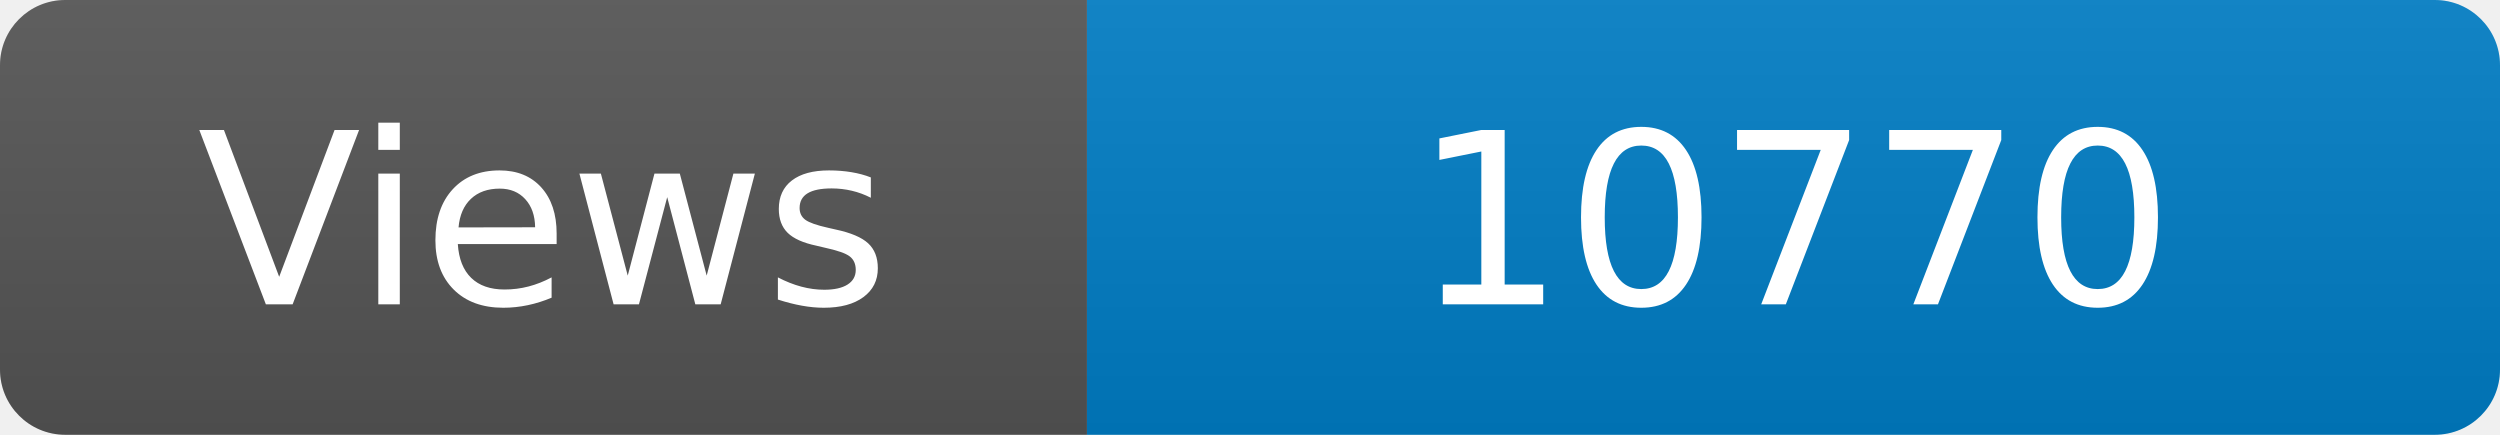
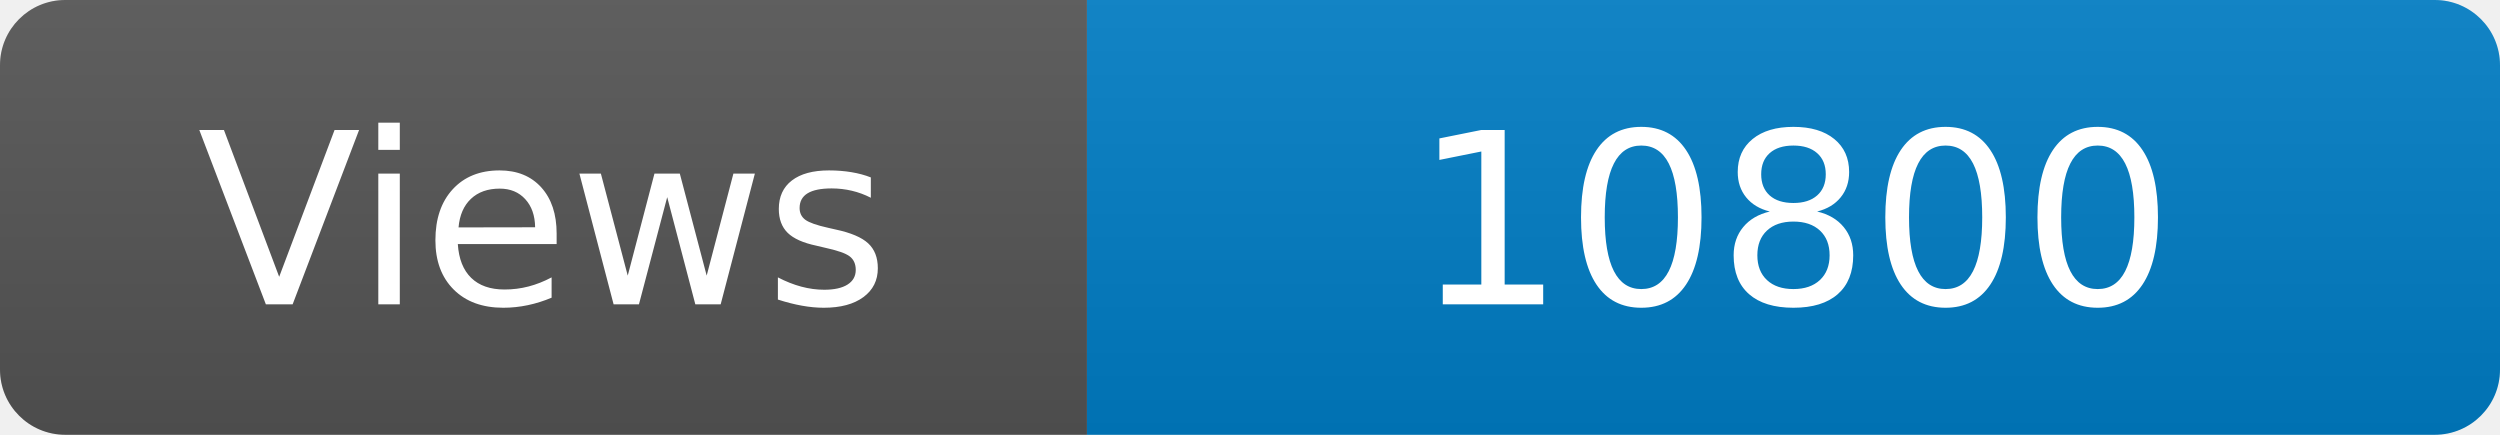
<svg xmlns="http://www.w3.org/2000/svg" width="115" height="20" role="img" aria-label="Maintained?: yes">
  <linearGradient id="s" x2="0" y2="100%">
    <stop offset="0" stop-color="#bbb" stop-opacity=".1" />
    <stop offset="1" stop-opacity=".1" />
  </linearGradient>
  <clipPath id="r">
    <rect width="115" height="20" rx="3" fill="#fff" />
  </clipPath>
  <g clip-path="url(#r)">
    <rect width="50" height="20" fill="#555" />
    <rect x="50" width="160" height="20" fill="#007ec6" />
    <rect width="115" height="20" fill="url(#s)" />
  </g>
  <g fill="#fff" text-anchor="middle" font-family="Verdana,Geneva,DejaVu Sans,sans-serif" font-size="110">
    <text x="250" y="140" transform="scale(.1)" fill="#fff">Views</text>
-     <text x="825" y="140" transform="scale(.1)" fill="#fff">10770</text>
+     <text x="825" y="140" transform="scale(.1)" fill="#fff">10800</text>
  </g>
</svg>
